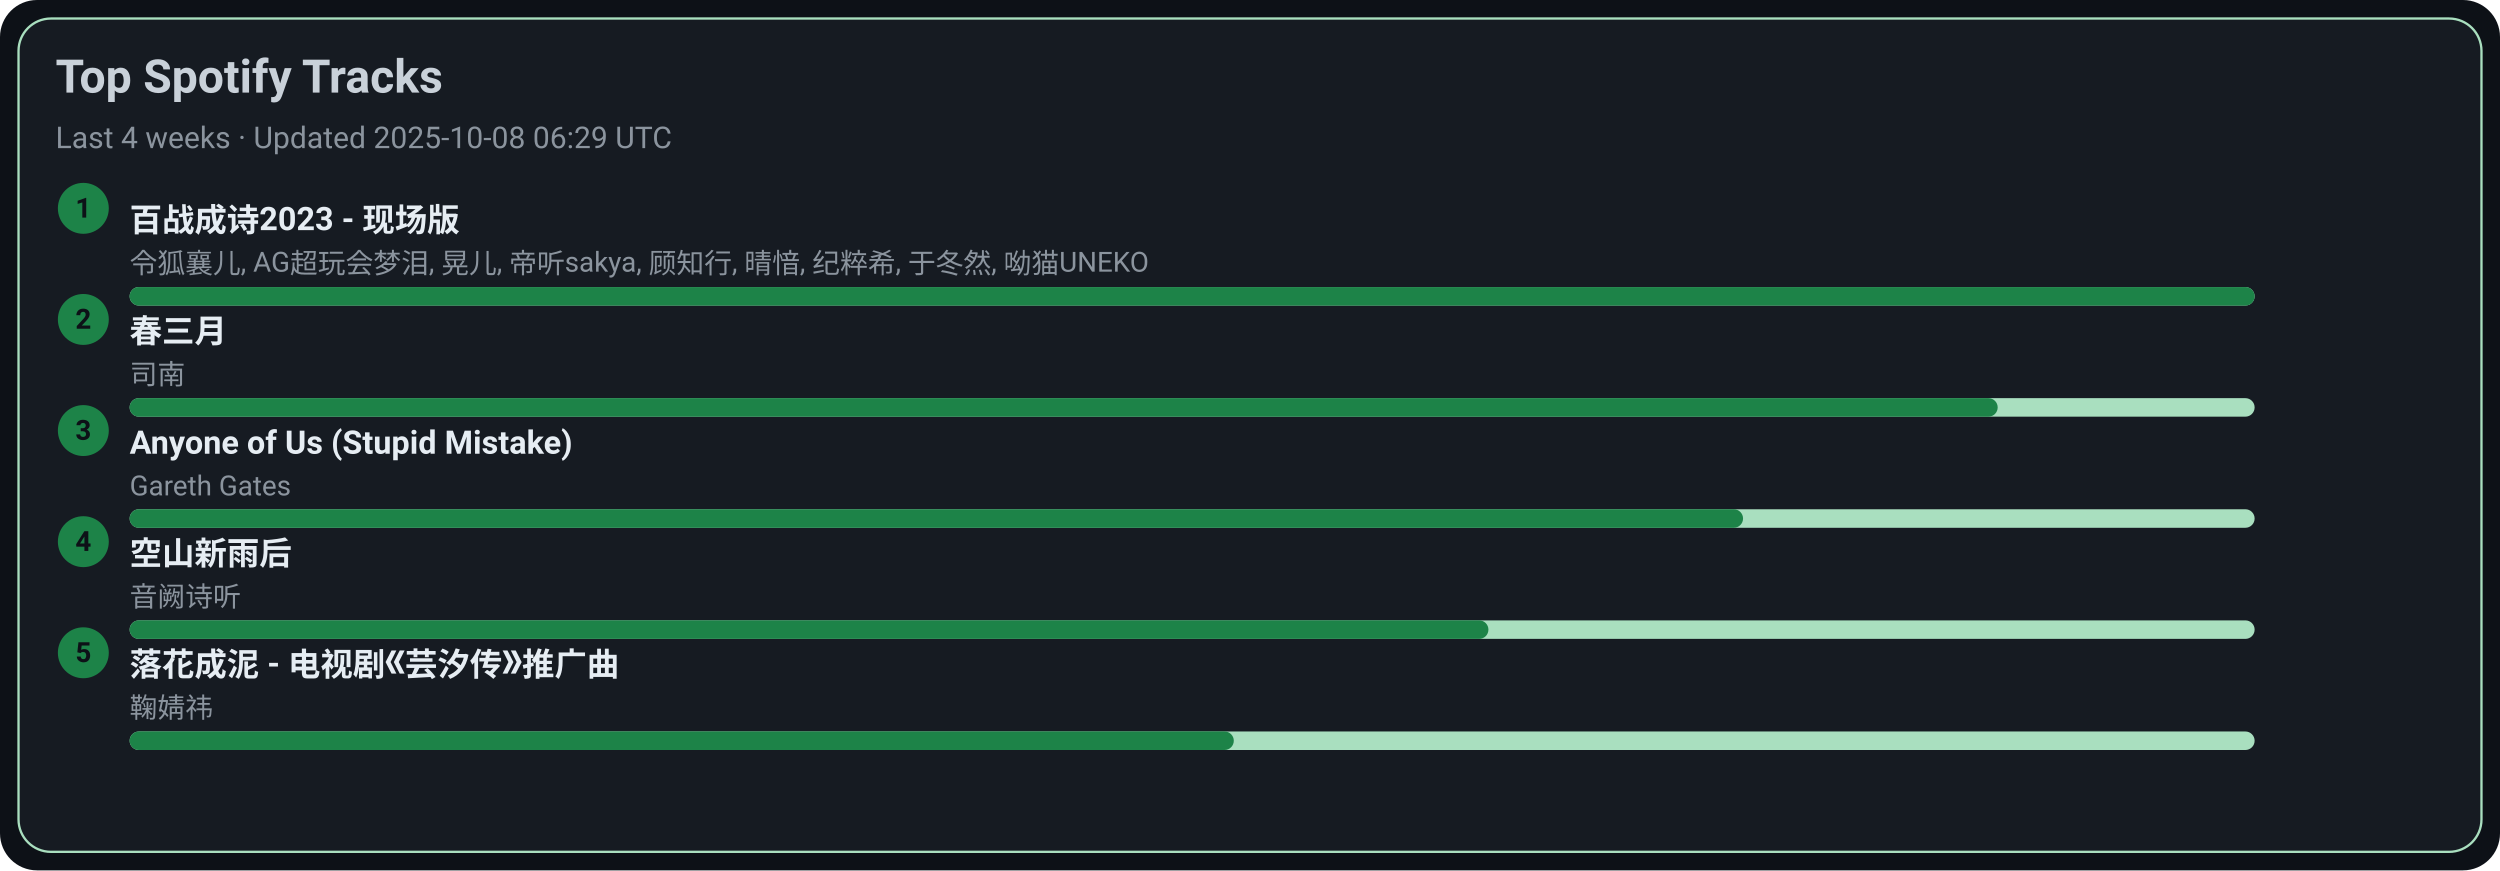
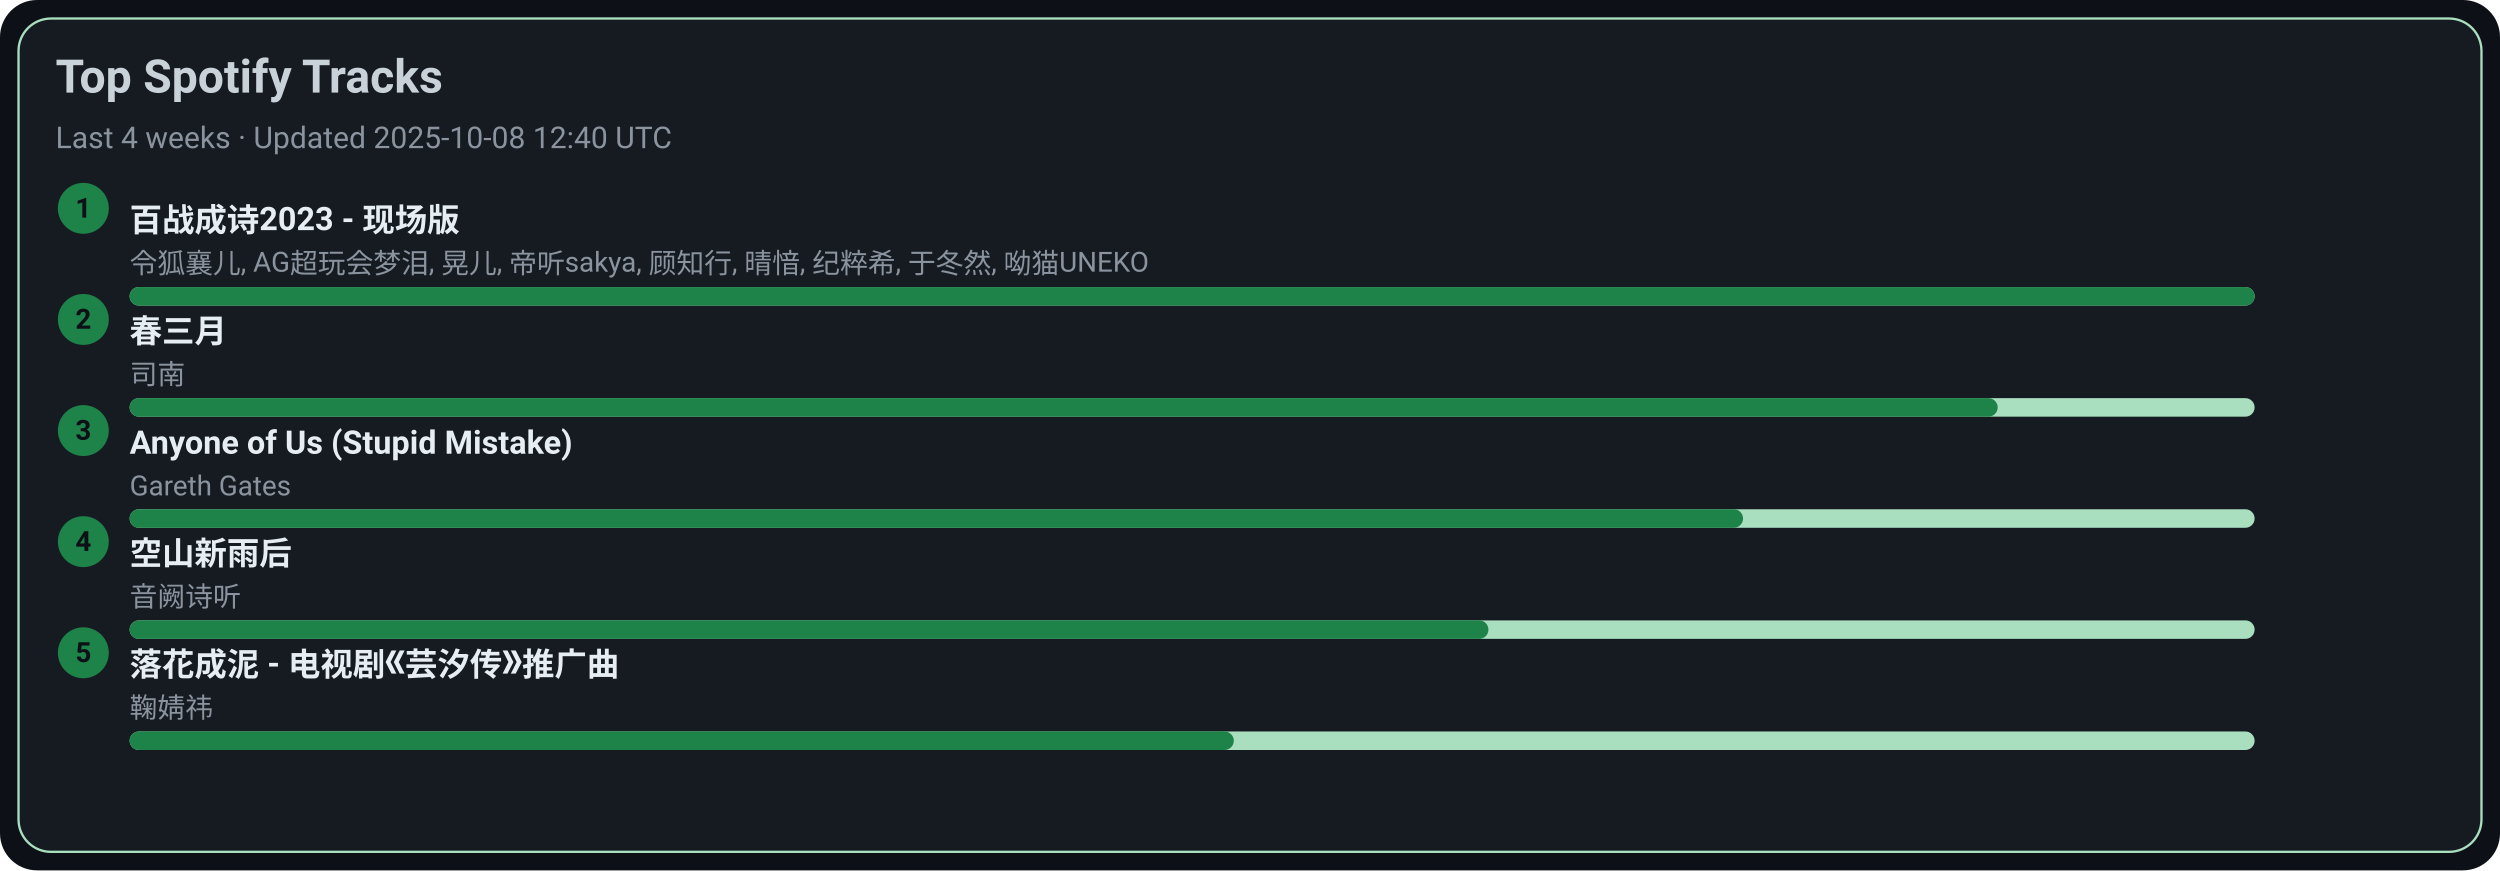
<svg xmlns="http://www.w3.org/2000/svg" width="1080" height="376" viewBox="0 0 1080 376">
  <style>text{font-family:-apple-system,BlinkMacSystemFont,Segoe UI,Roboto,Ubuntu,Helvetica Neue,Arial,Noto Sans,sans-serif}</style>
  <rect width="1080" height="376" rx="16" fill="#0d1117" />
  <rect x="8" y="8" width="1064" height="360" rx="14" fill="#161b22" stroke="#A9DFBF" />
  <text x="24" y="40" font-size="20" fill="#c9d1d9" font-weight="600">Top Spotify Tracks</text>
-   <text x="24" y="64" font-size="13" fill="#8b949e">Last 4 weeks · Updated 2025-10-08 06:29 UTC</text>
+   <text x="24" y="64" font-size="13" fill="#8b949e">Last 4 weeks · Updated 2025-10-08 12:40 UTC</text>
  <circle cx="36" cy="90" r="11" fill="#1D8348" />
  <text x="36" y="94" text-anchor="middle" font-size="12" fill="#0d1117" font-weight="700">1</text>
  <a href="https://open.spotify.com/track/2gttnS8fWnDwziLFt2TLEi" target="_blank" rel="noopener noreferrer">
    <text x="56" y="100" font-size="14" fill="#e6edf3" font-weight="600">百战成诗2023 - 现场版</text>
  </a>
  <text x="56" y="118" font-size="12" fill="#8b949e">令狐襄儿, AG超玩会梦泪, 晃儿, 帝听sakya, 顾知行, 晴愔, 纪粹希, 于冬然, 呦猫UNEKO</text>
  <rect x="56" y="124" width="918" height="8" rx="4" fill="#A9DFBF" />
  <rect x="56" y="124" width="918" height="8" rx="4" fill="#1D8348" />
  <circle cx="36" cy="138" r="11" fill="#1D8348" />
  <text x="36" y="142" text-anchor="middle" font-size="12" fill="#0d1117" font-weight="700">2</text>
  <a href="https://open.spotify.com/track/5A9BOP4WTk2UayDlMb8w98" target="_blank" rel="noopener noreferrer">
    <text x="56" y="148" font-size="14" fill="#e6edf3" font-weight="600">春三月</text>
  </a>
  <text x="56" y="166" font-size="12" fill="#8b949e">司南</text>
  <rect x="56" y="172" width="918" height="8" rx="4" fill="#A9DFBF" />
  <rect x="56" y="172" width="807" height="8" rx="4" fill="#1D8348" />
  <circle cx="36" cy="186" r="11" fill="#1D8348" />
  <text x="36" y="190" text-anchor="middle" font-size="12" fill="#0d1117" font-weight="700">3</text>
  <a href="https://open.spotify.com/track/7KZo8AI9F3Vnn3FXEYBL9f" target="_blank" rel="noopener noreferrer">
    <text x="56" y="196" font-size="14" fill="#e6edf3" font-weight="600">Anyone of Us (Stupid Mistake)</text>
  </a>
  <text x="56" y="214" font-size="12" fill="#8b949e">Gareth Gates</text>
  <rect x="56" y="220" width="918" height="8" rx="4" fill="#A9DFBF" />
  <rect x="56" y="220" width="697" height="8" rx="4" fill="#1D8348" />
  <circle cx="36" cy="234" r="11" fill="#1D8348" />
  <text x="36" y="238" text-anchor="middle" font-size="12" fill="#0d1117" font-weight="700">4</text>
  <a href="https://open.spotify.com/track/7c1D58U8AIVOGlYzh5U6sk" target="_blank" rel="noopener noreferrer">
    <text x="56" y="244" font-size="14" fill="#e6edf3" font-weight="600">空山新雨后</text>
  </a>
  <text x="56" y="262" font-size="12" fill="#8b949e">音阙诗听</text>
  <rect x="56" y="268" width="918" height="8" rx="4" fill="#A9DFBF" />
  <rect x="56" y="268" width="587" height="8" rx="4" fill="#1D8348" />
  <circle cx="36" cy="282" r="11" fill="#1D8348" />
  <text x="36" y="286" text-anchor="middle" font-size="12" fill="#0d1117" font-weight="700">5</text>
  <a href="https://open.spotify.com/track/3kOZsJz3crGIWWHeoCNa0O" target="_blank" rel="noopener noreferrer">
    <text x="56" y="292" font-size="14" fill="#e6edf3" font-weight="600">落花成泥 - 电视剧《芸汐传》推广曲</text>
  </a>
  <text x="56" y="310" font-size="12" fill="#8b949e">鞠婧祎</text>
  <rect x="56" y="316" width="918" height="8" rx="4" fill="#A9DFBF" />
  <rect x="56" y="316" width="477" height="8" rx="4" fill="#1D8348" />
</svg>
